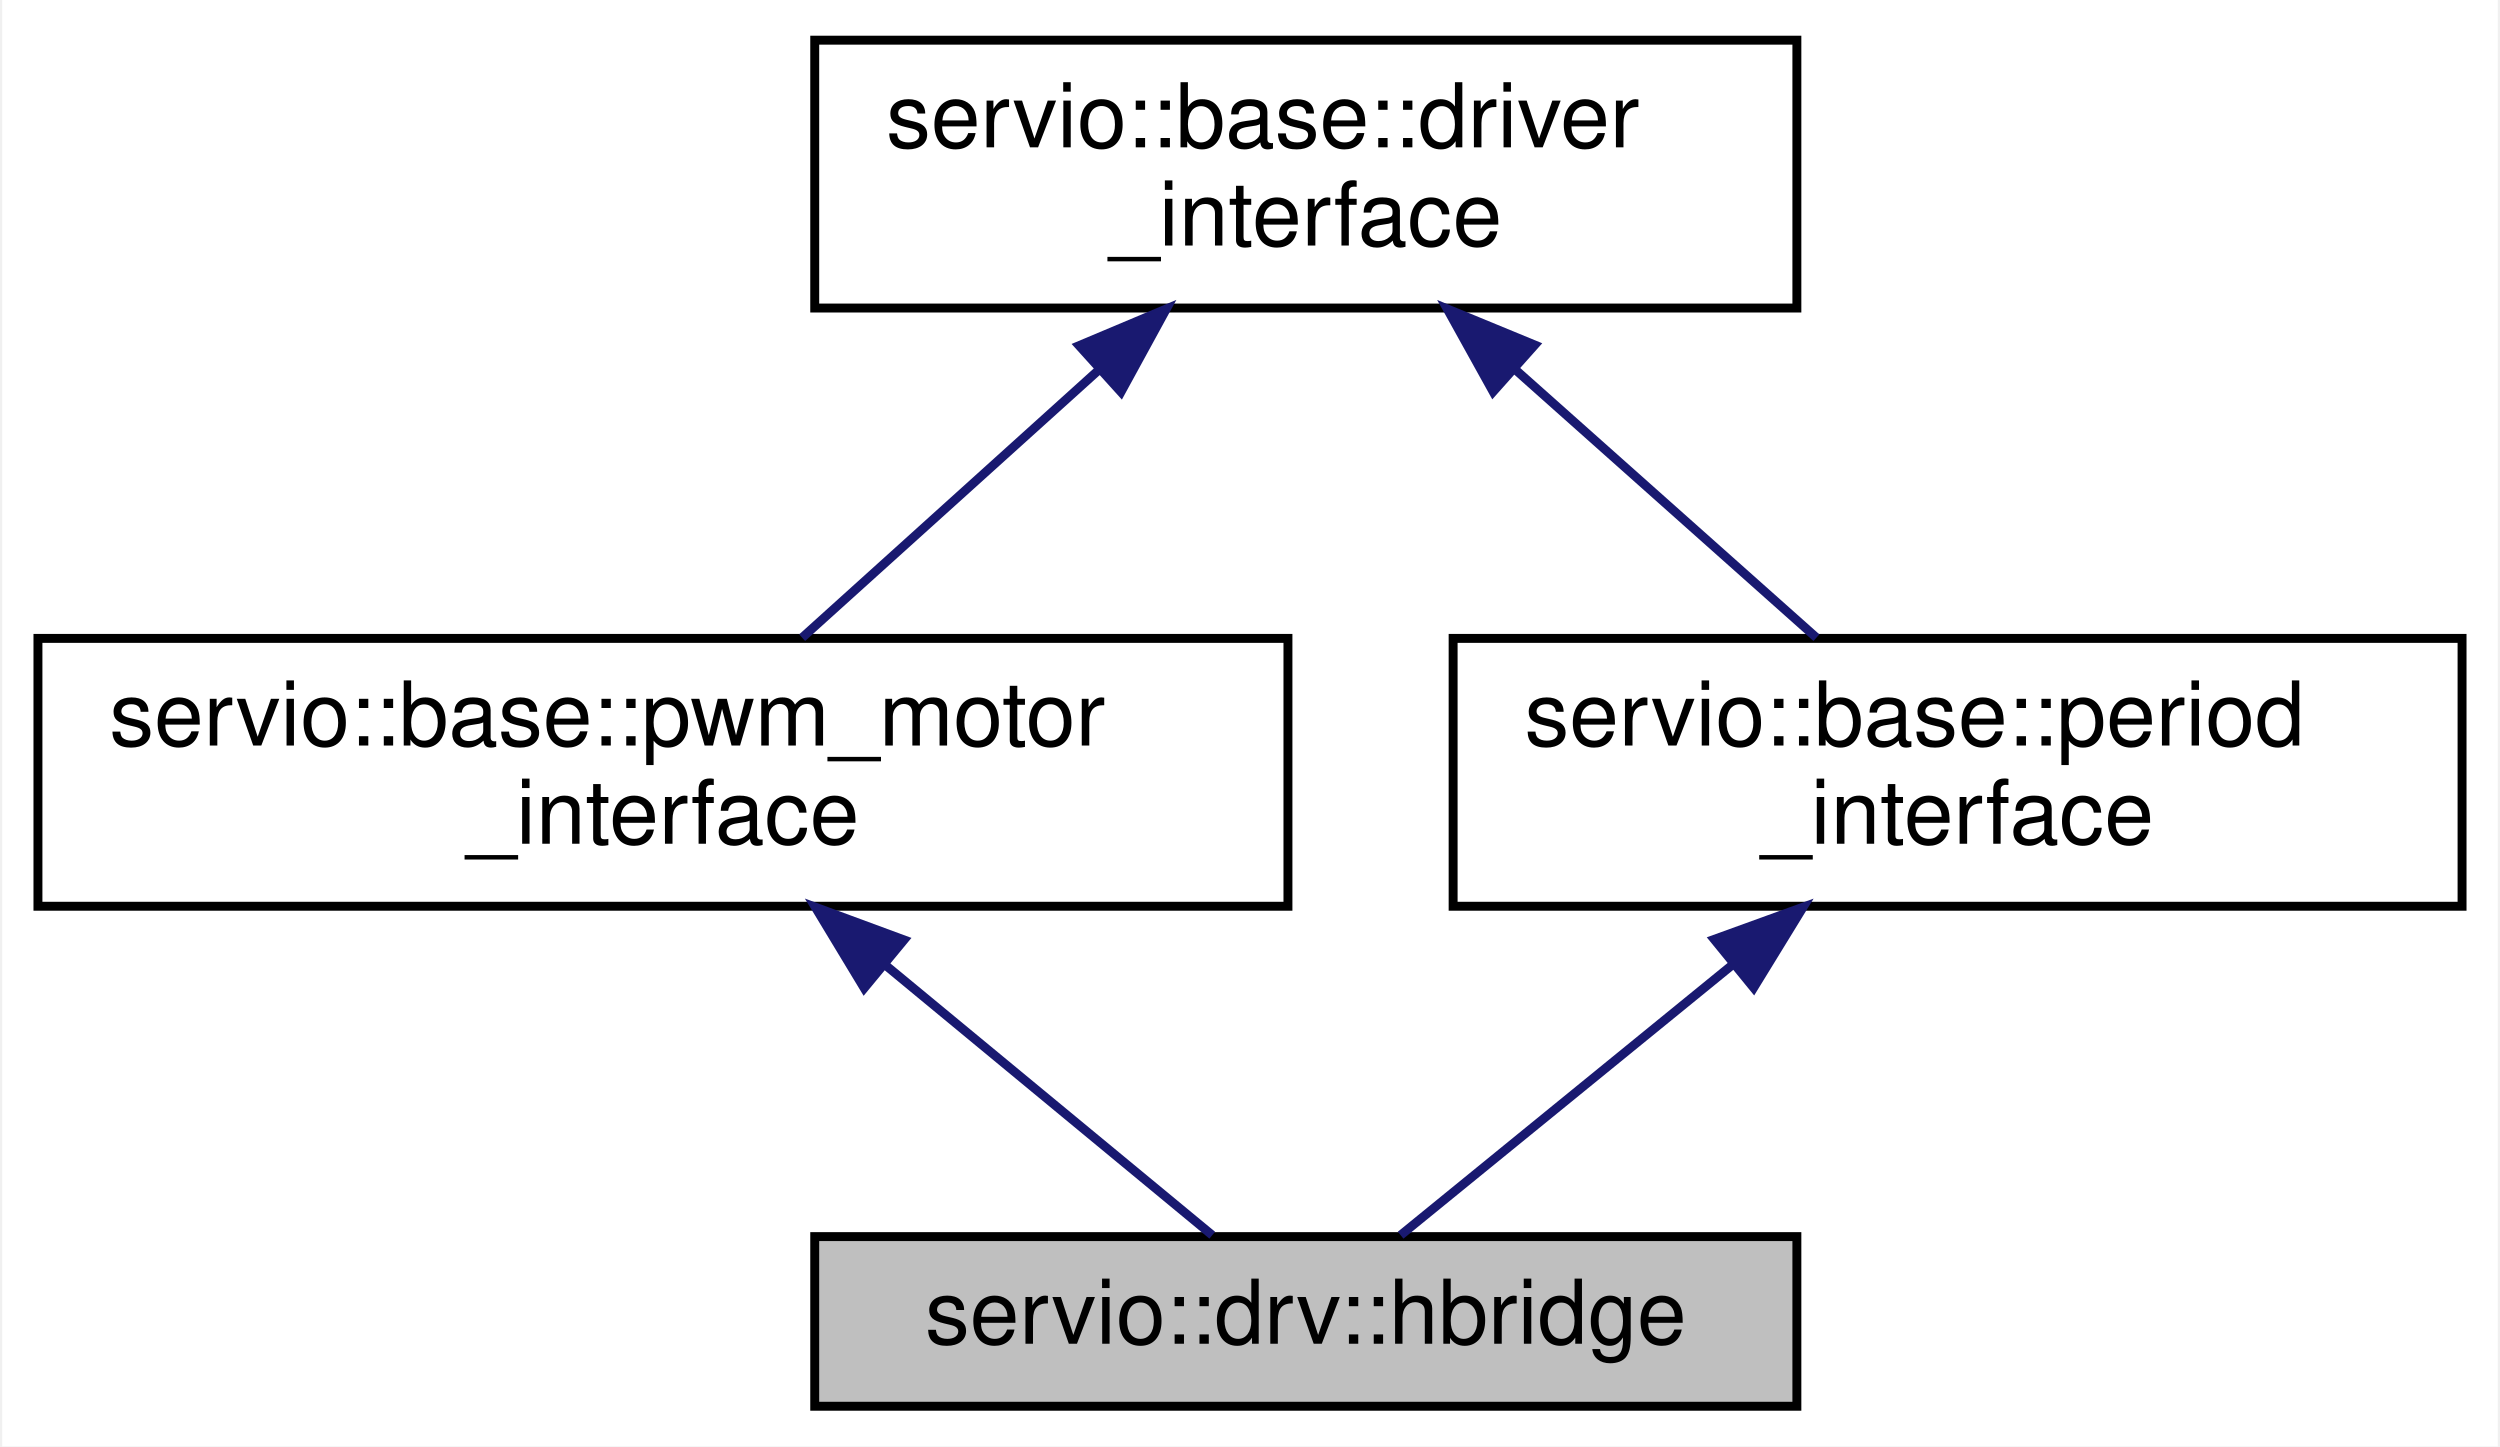
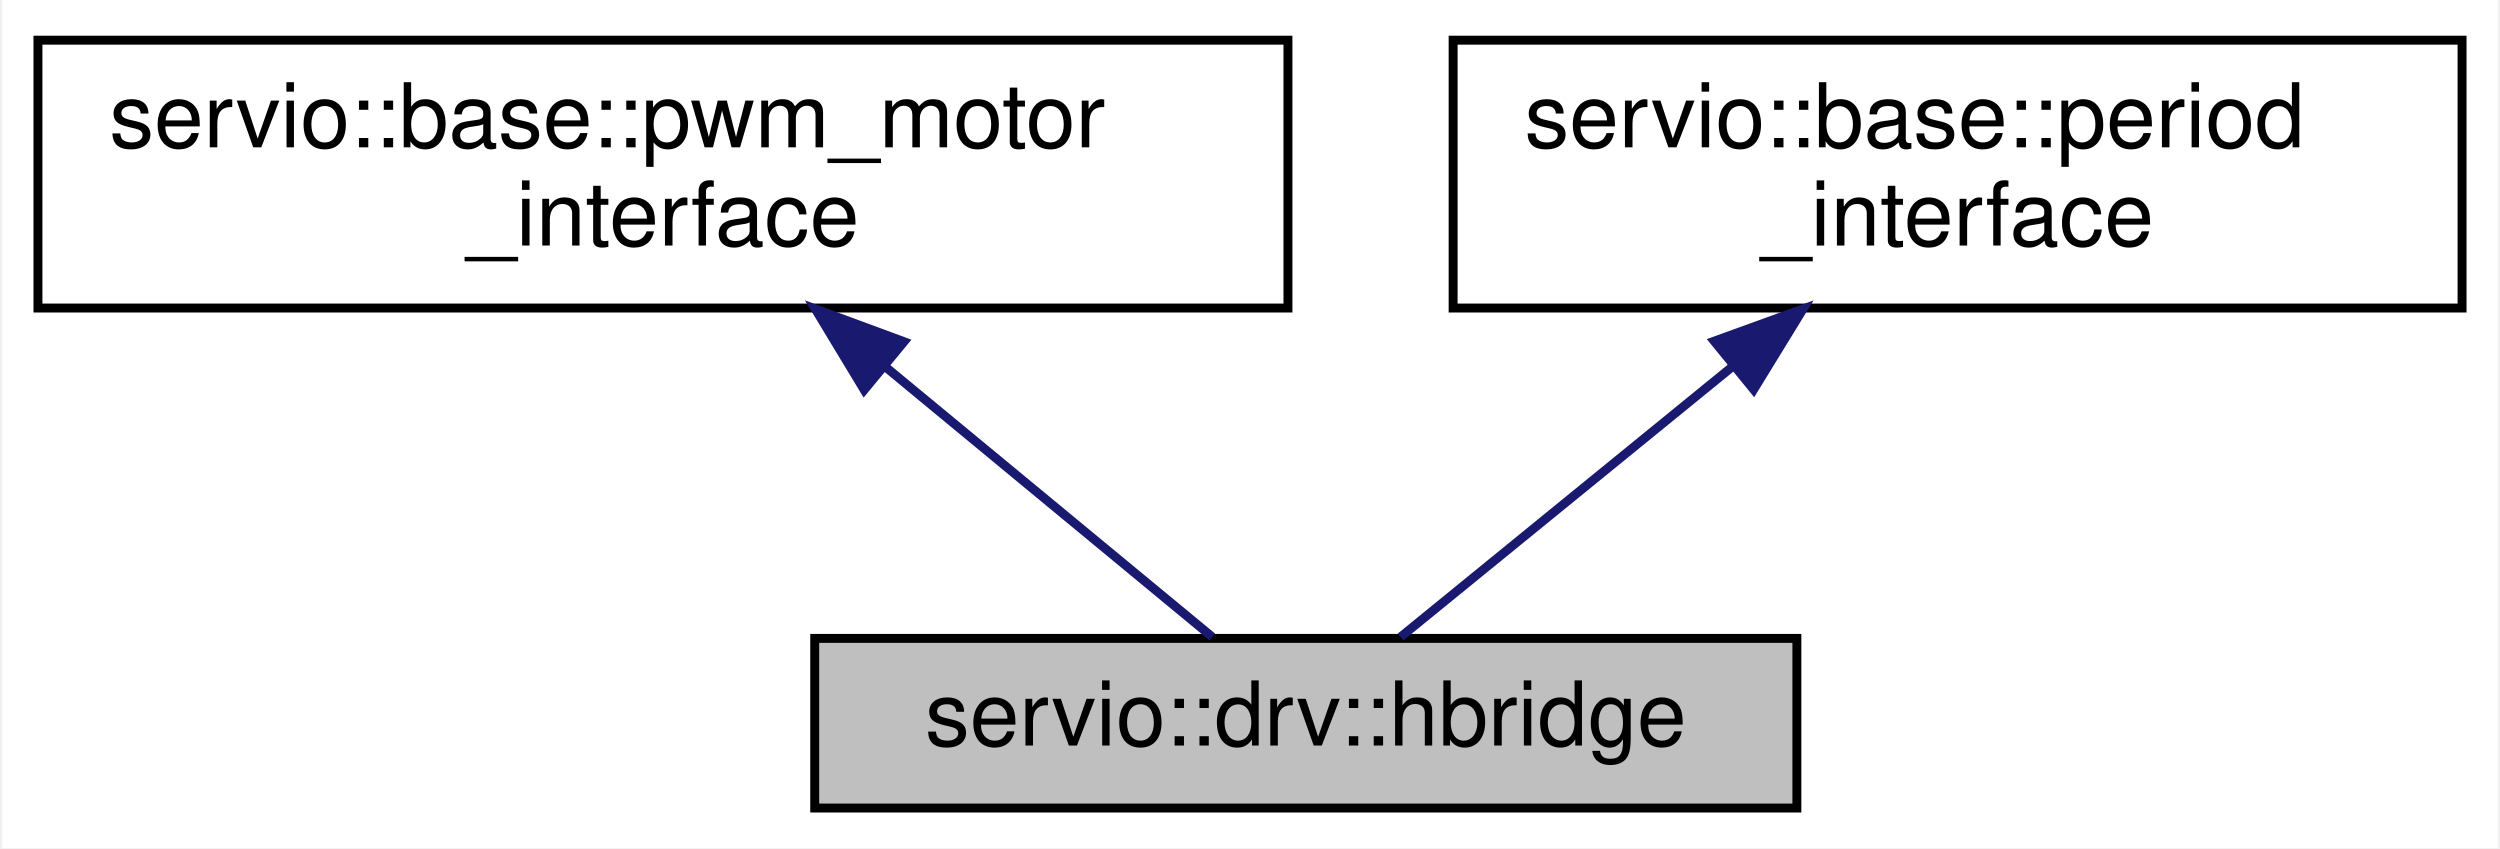
- <svg xmlns="http://www.w3.org/2000/svg" xmlns:xlink="http://www.w3.org/1999/xlink" width="280pt" height="162pt" viewBox="0.00 0.00 279.50 162.00">
-   <g id="graph0" class="graph" transform="scale(1 1) rotate(0) translate(4 158)">
-     <polygon fill="white" stroke="transparent" points="-4,4 -4,-158 275.5,-158 275.5,4 -4,4" />
+ <svg xmlns="http://www.w3.org/2000/svg" xmlns:xlink="http://www.w3.org/1999/xlink" width="280pt" height="95pt" viewBox="0.00 0.00 279.50 95.00">
+   <g id="graph0" class="graph" transform="scale(1 1) rotate(0) translate(4 91)">
+     <polygon fill="white" stroke="transparent" points="-4,4 -4,-91 275.5,-91 275.5,4 -4,4" />
    <g id="node1" class="node">
      <g id="a_node1">
        <a xlink:title=" ">
          <polygon fill="#bfbfbf" stroke="black" points="87,-0.5 87,-19.5 197,-19.5 197,-0.5 87,-0.5" />
          <text text-anchor="middle" x="142" y="-7.5" font-family="Helvetica,sans-Serif" font-size="10.00">servio::drv::hbridge</text>
        </a>
      </g>
    </g>
    <g id="node2" class="node">
      <g id="a_node2">
        <a xlink:href="classservio_1_1base_1_1pwm__motor__interface.html" target="_top" xlink:title=" ">
          <polygon fill="white" stroke="black" points="0,-56.5 0,-86.5 140,-86.5 140,-56.5 0,-56.5" />
          <text text-anchor="start" x="8" y="-74.5" font-family="Helvetica,sans-Serif" font-size="10.00">servio::base::pwm_motor</text>
          <text text-anchor="middle" x="70" y="-63.5" font-family="Helvetica,sans-Serif" font-size="10.00">_interface</text>
        </a>
      </g>
    </g>
    <g id="edge1" class="edge">
      <path fill="none" stroke="midnightblue" d="M94.94,-49.89C107.46,-39.54 121.96,-27.56 131.52,-19.66" />
      <polygon fill="midnightblue" stroke="midnightblue" points="92.54,-47.33 87.06,-56.4 97,-52.73 92.54,-47.33" />
    </g>
    <g id="node3" class="node">
      <g id="a_node3">
-         <a xlink:href="classservio_1_1base_1_1driver__interface.html" target="_top" xlink:title=" ">
-           <polygon fill="white" stroke="black" points="87,-123.5 87,-153.5 197,-153.5 197,-123.5 87,-123.5" />
-           <text text-anchor="start" x="95" y="-141.5" font-family="Helvetica,sans-Serif" font-size="10.00">servio::base::driver</text>
-           <text text-anchor="middle" x="142" y="-130.5" font-family="Helvetica,sans-Serif" font-size="10.00">_interface</text>
-         </a>
-       </g>
-     </g>
-     <g id="edge2" class="edge">
-       <path fill="none" stroke="midnightblue" d="M118.85,-116.6C107.98,-106.78 95.3,-95.34 85.59,-86.58" />
-       <polygon fill="midnightblue" stroke="midnightblue" points="116.61,-119.29 126.38,-123.4 121.3,-114.1 116.61,-119.29" />
-     </g>
-     <g id="node4" class="node">
-       <g id="a_node4">
        <a xlink:href="classservio_1_1base_1_1period__interface.html" target="_top" xlink:title=" ">
          <polygon fill="white" stroke="black" points="158.5,-56.5 158.5,-86.5 271.5,-86.5 271.5,-56.5 158.5,-56.5" />
          <text text-anchor="start" x="166.5" y="-74.5" font-family="Helvetica,sans-Serif" font-size="10.00">servio::base::period</text>
          <text text-anchor="middle" x="215" y="-63.5" font-family="Helvetica,sans-Serif" font-size="10.00">_interface</text>
        </a>
      </g>
    </g>
-     <g id="edge4" class="edge">
-       <path fill="none" stroke="midnightblue" d="M165.47,-116.6C176.5,-106.78 189.34,-95.34 199.19,-86.58" />
-       <polygon fill="midnightblue" stroke="midnightblue" points="162.98,-114.13 157.84,-123.4 167.64,-119.36 162.98,-114.13" />
-     </g>
-     <g id="edge3" class="edge">
+     <g id="edge2" class="edge">
      <path fill="none" stroke="midnightblue" d="M189.72,-49.89C177.02,-39.54 162.31,-27.56 152.62,-19.66" />
      <polygon fill="midnightblue" stroke="midnightblue" points="187.74,-52.79 197.7,-56.4 192.16,-47.37 187.74,-52.79" />
    </g>
  </g>
</svg>
